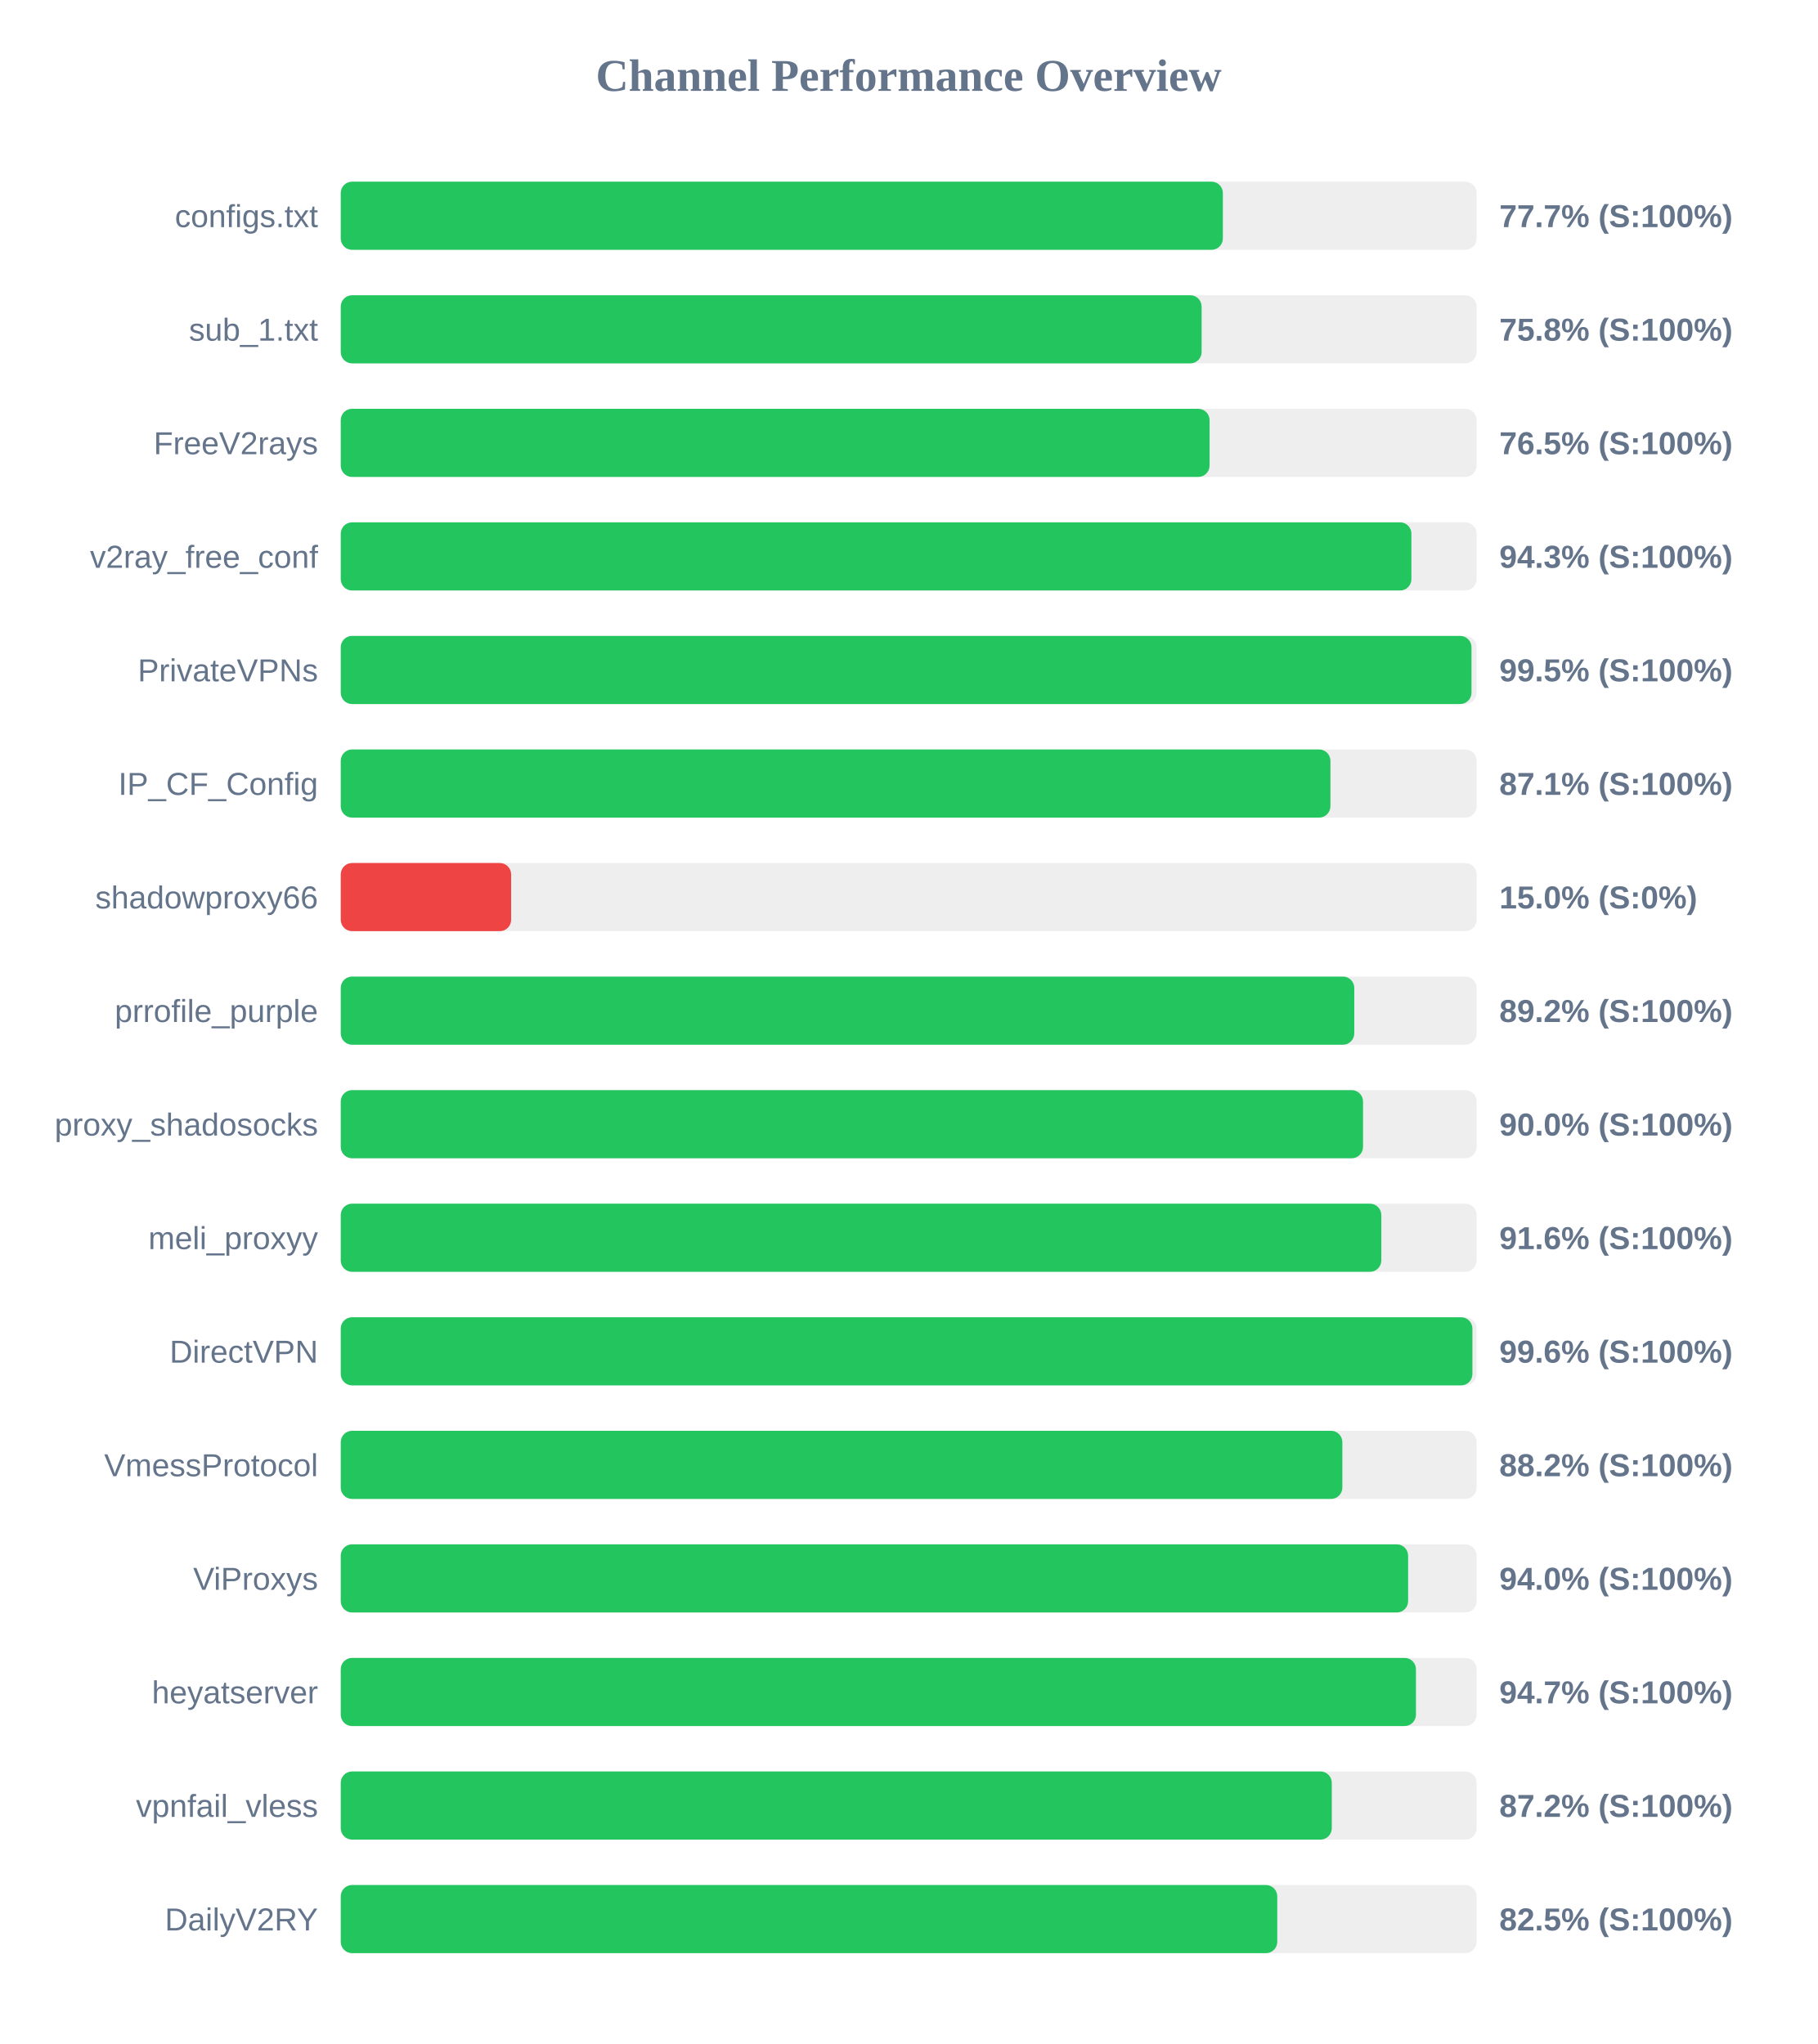
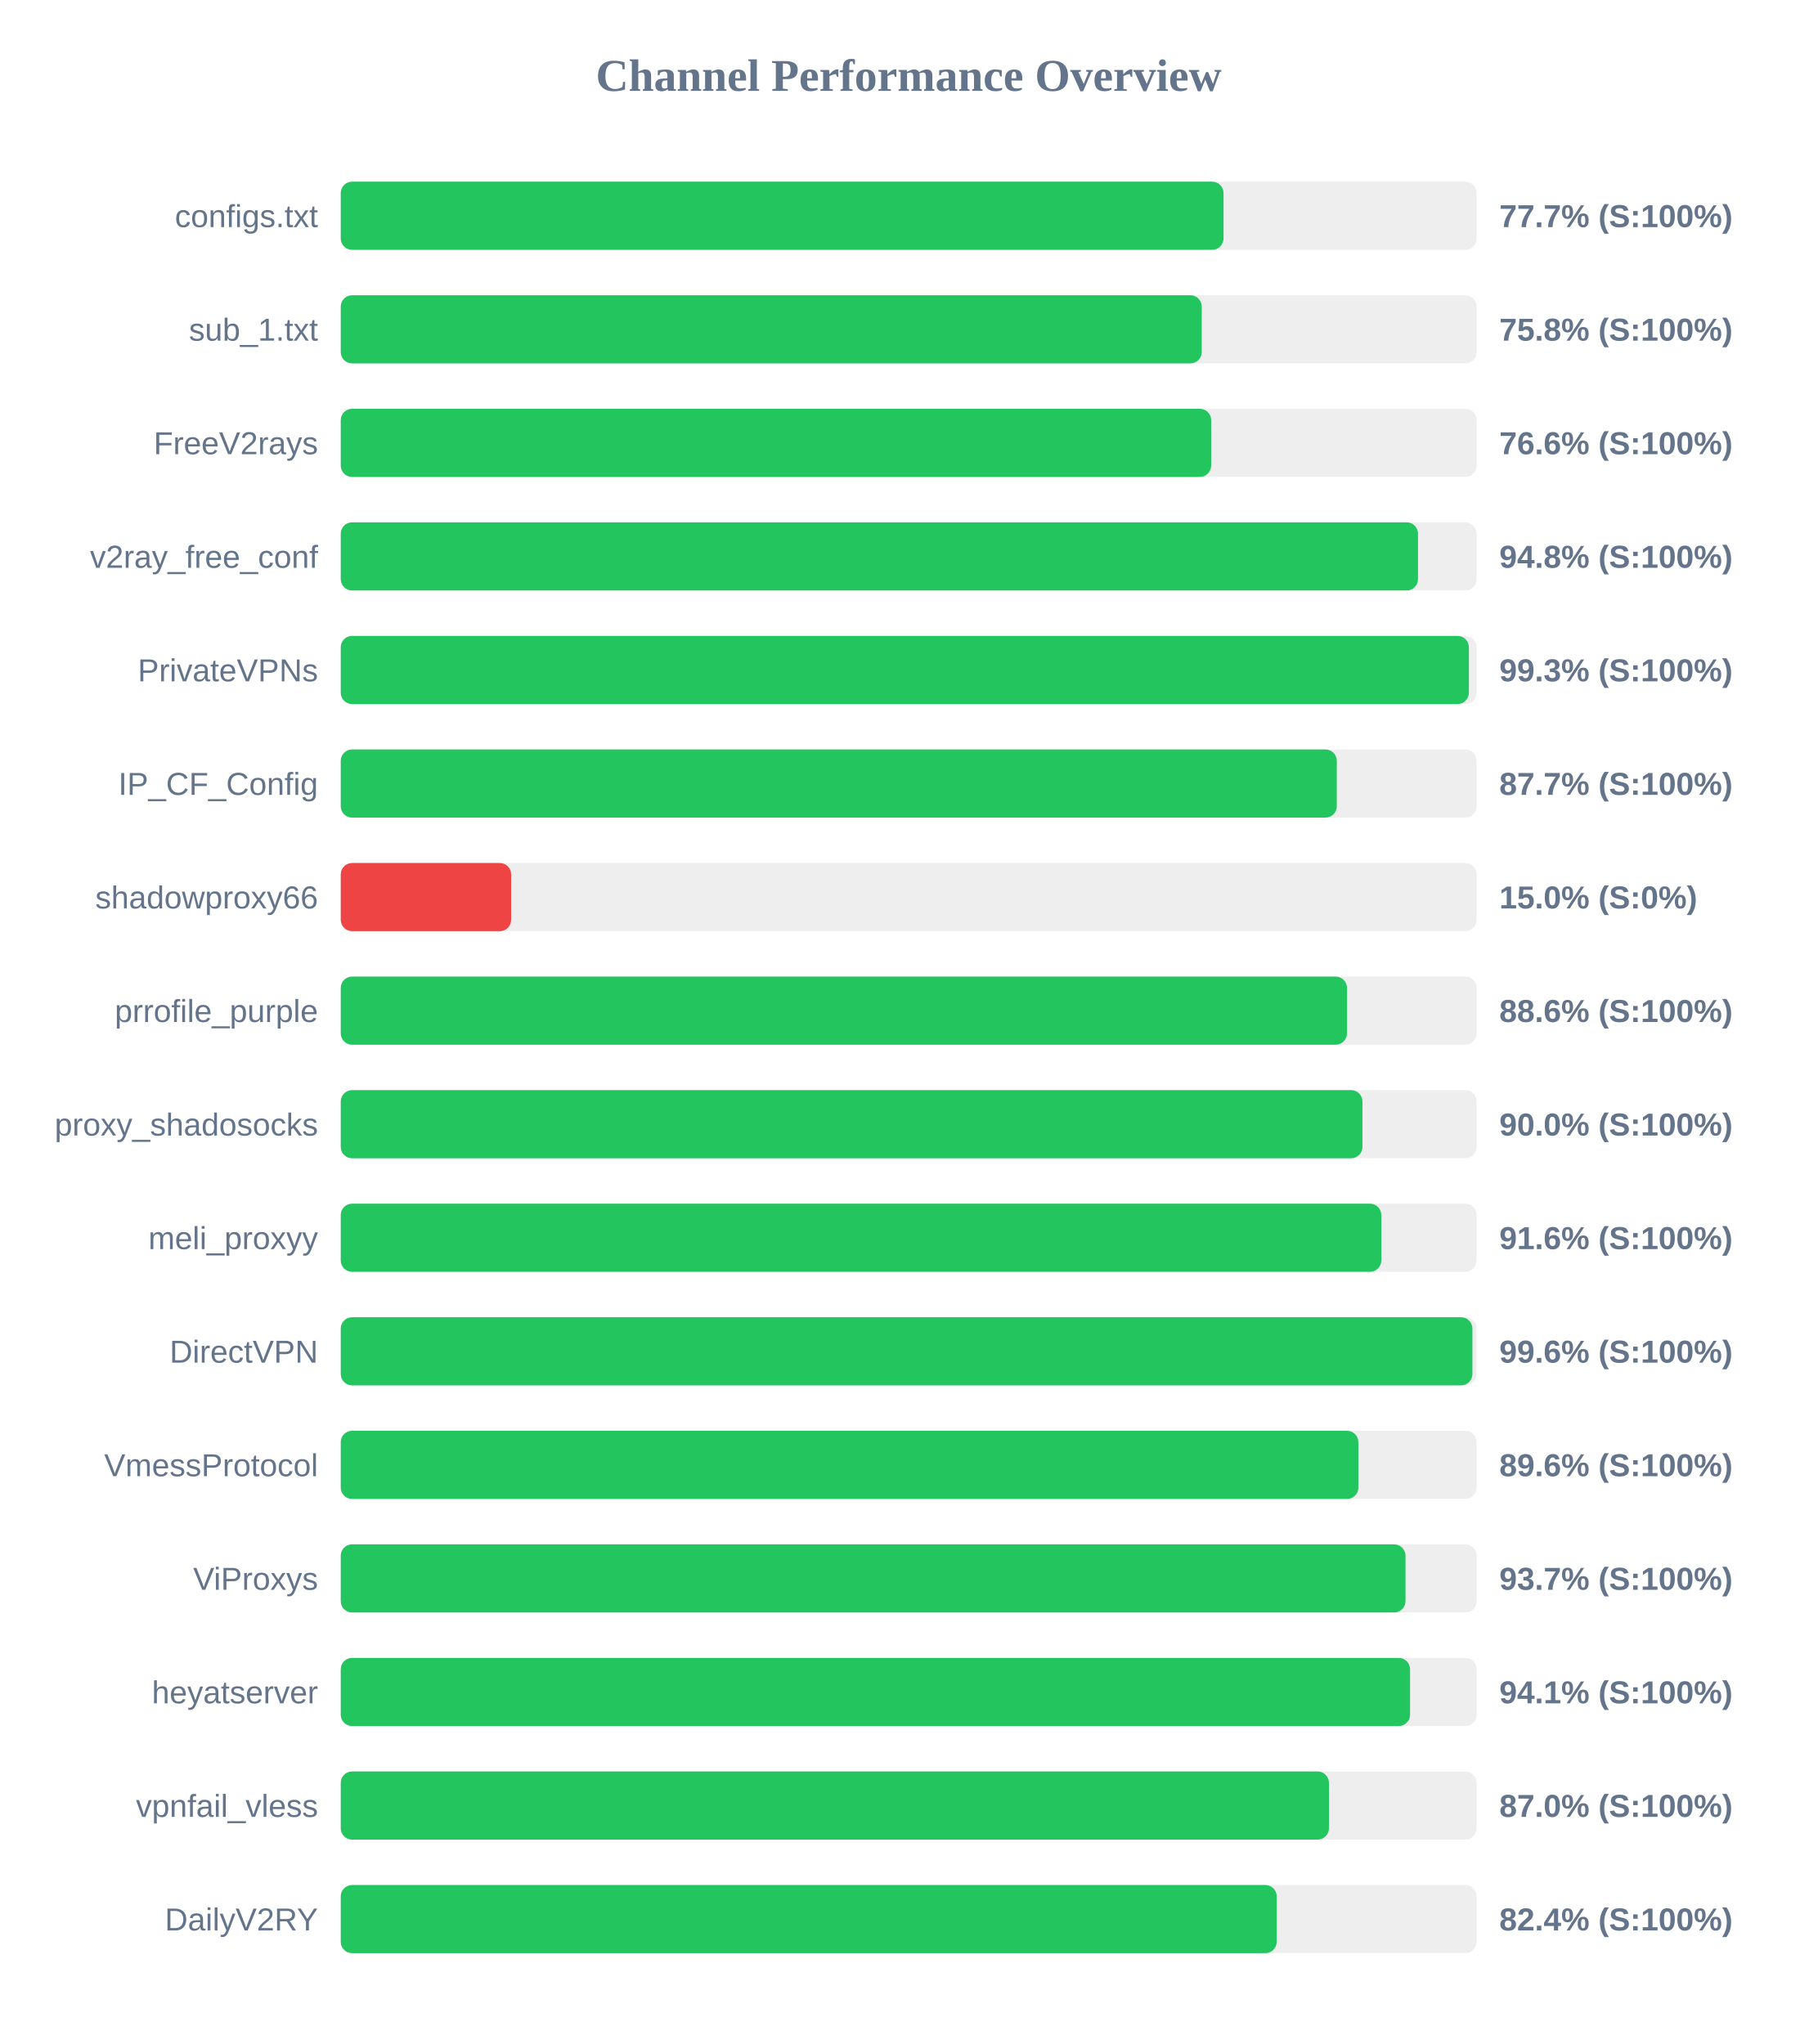
<svg xmlns="http://www.w3.org/2000/svg" width="800" height="900" version="1.1">
  <style>
        .row { font: 14px Arial; fill: #64748b; }
        .score { font: bold 14px Arial; fill: #64748b; }
    </style>
  <text x="400" y="40" text-anchor="middle" font-size="20px" font-weight="bold" fill="#64748b">Channel Performance Overview</text>
  <rect x="150" y="80" width="500" height="30" fill="#eee" rx="5" />
-   <rect x="150" y="80" width="388.3" height="30" fill="#22c55e" rx="5" />
+   <rect x="150" y="80" width="388.6" height="30" fill="#22c55e" rx="5" />
  <text x="140" y="100" text-anchor="end" class="row">configs.txt</text>
  <text x="660" y="100" text-anchor="start" class="score">77.7% (S:100%)</text>
  <rect x="150" y="130" width="500" height="30" fill="#eee" rx="5" />
-   <rect x="150" y="130" width="378.95" height="30" fill="#22c55e" rx="5" />
+   <rect x="150" y="130" width="379.0" height="30" fill="#22c55e" rx="5" />
  <text x="140" y="150" text-anchor="end" class="row">sub_1.txt</text>
  <text x="660" y="150" text-anchor="start" class="score">75.8% (S:100%)</text>
  <rect x="150" y="180" width="500" height="30" fill="#eee" rx="5" />
-   <rect x="150" y="180" width="382.45" height="30" fill="#22c55e" rx="5" />
+   <rect x="150" y="180" width="383.15" height="30" fill="#22c55e" rx="5" />
  <text x="140" y="200" text-anchor="end" class="row">FreeV2rays</text>
-   <text x="660" y="200" text-anchor="start" class="score">76.5% (S:100%)</text>
+   <text x="660" y="200" text-anchor="start" class="score">76.6% (S:100%)</text>
  <rect x="150" y="230" width="500" height="30" fill="#eee" rx="5" />
-   <rect x="150" y="230" width="471.3" height="30" fill="#22c55e" rx="5" />
+   <rect x="150" y="230" width="474.2" height="30" fill="#22c55e" rx="5" />
  <text x="140" y="250" text-anchor="end" class="row">v2ray_free_conf</text>
-   <text x="660" y="250" text-anchor="start" class="score">94.3% (S:100%)</text>
+   <text x="660" y="250" text-anchor="start" class="score">94.8% (S:100%)</text>
  <rect x="150" y="280" width="500" height="30" fill="#eee" rx="5" />
-   <rect x="150" y="280" width="497.75" height="30" fill="#22c55e" rx="5" />
+   <rect x="150" y="280" width="496.6" height="30" fill="#22c55e" rx="5" />
  <text x="140" y="300" text-anchor="end" class="row">PrivateVPNs</text>
-   <text x="660" y="300" text-anchor="start" class="score">99.5% (S:100%)</text>
+   <text x="660" y="300" text-anchor="start" class="score">99.3% (S:100%)</text>
  <rect x="150" y="330" width="500" height="30" fill="#eee" rx="5" />
-   <rect x="150" y="330" width="435.65" height="30" fill="#22c55e" rx="5" />
+   <rect x="150" y="330" width="438.45" height="30" fill="#22c55e" rx="5" />
  <text x="140" y="350" text-anchor="end" class="row">IP_CF_Config</text>
-   <text x="660" y="350" text-anchor="start" class="score">87.1% (S:100%)</text>
+   <text x="660" y="350" text-anchor="start" class="score">87.7% (S:100%)</text>
  <rect x="150" y="380" width="500" height="30" fill="#eee" rx="5" />
  <rect x="150" y="380" width="75.0" height="30" fill="#ef4444" rx="5" />
  <text x="140" y="400" text-anchor="end" class="row">shadowproxy66</text>
  <text x="660" y="400" text-anchor="start" class="score">15.0% (S:0%)</text>
  <rect x="150" y="430" width="500" height="30" fill="#eee" rx="5" />
-   <rect x="150" y="430" width="446.15" height="30" fill="#22c55e" rx="5" />
+   <rect x="150" y="430" width="442.95" height="30" fill="#22c55e" rx="5" />
  <text x="140" y="450" text-anchor="end" class="row">prrofile_purple</text>
-   <text x="660" y="450" text-anchor="start" class="score">89.2% (S:100%)</text>
+   <text x="660" y="450" text-anchor="start" class="score">88.6% (S:100%)</text>
  <rect x="150" y="480" width="500" height="30" fill="#eee" rx="5" />
-   <rect x="150" y="480" width="450.0" height="30" fill="#22c55e" rx="5" />
+   <rect x="150" y="480" width="449.75" height="30" fill="#22c55e" rx="5" />
  <text x="140" y="500" text-anchor="end" class="row">proxy_shadosocks</text>
  <text x="660" y="500" text-anchor="start" class="score">90.0% (S:100%)</text>
  <rect x="150" y="530" width="500" height="30" fill="#eee" rx="5" />
  <rect x="150" y="530" width="458.05" height="30" fill="#22c55e" rx="5" />
  <text x="140" y="550" text-anchor="end" class="row">meli_proxyy</text>
  <text x="660" y="550" text-anchor="start" class="score">91.6% (S:100%)</text>
  <rect x="150" y="580" width="500" height="30" fill="#eee" rx="5" />
  <rect x="150" y="580" width="498.15" height="30" fill="#22c55e" rx="5" />
  <text x="140" y="600" text-anchor="end" class="row">DirectVPN</text>
  <text x="660" y="600" text-anchor="start" class="score">99.6% (S:100%)</text>
  <rect x="150" y="630" width="500" height="30" fill="#eee" rx="5" />
-   <rect x="150" y="630" width="440.9" height="30" fill="#22c55e" rx="5" />
+   <rect x="150" y="630" width="447.95" height="30" fill="#22c55e" rx="5" />
  <text x="140" y="650" text-anchor="end" class="row">VmessProtocol</text>
-   <text x="660" y="650" text-anchor="start" class="score">88.2% (S:100%)</text>
+   <text x="660" y="650" text-anchor="start" class="score">89.6% (S:100%)</text>
  <rect x="150" y="680" width="500" height="30" fill="#eee" rx="5" />
-   <rect x="150" y="680" width="469.85" height="30" fill="#22c55e" rx="5" />
+   <rect x="150" y="680" width="468.7" height="30" fill="#22c55e" rx="5" />
  <text x="140" y="700" text-anchor="end" class="row">ViProxys</text>
-   <text x="660" y="700" text-anchor="start" class="score">94.0% (S:100%)</text>
+   <text x="660" y="700" text-anchor="start" class="score">93.7% (S:100%)</text>
  <rect x="150" y="730" width="500" height="30" fill="#eee" rx="5" />
-   <rect x="150" y="730" width="473.3" height="30" fill="#22c55e" rx="5" />
+   <rect x="150" y="730" width="470.7" height="30" fill="#22c55e" rx="5" />
  <text x="140" y="750" text-anchor="end" class="row">heyatserver</text>
-   <text x="660" y="750" text-anchor="start" class="score">94.7% (S:100%)</text>
+   <text x="660" y="750" text-anchor="start" class="score">94.1% (S:100%)</text>
  <rect x="150" y="780" width="500" height="30" fill="#eee" rx="5" />
-   <rect x="150" y="780" width="436.25" height="30" fill="#22c55e" rx="5" />
+   <rect x="150" y="780" width="435.0" height="30" fill="#22c55e" rx="5" />
  <text x="140" y="800" text-anchor="end" class="row">vpnfail_vless</text>
-   <text x="660" y="800" text-anchor="start" class="score">87.2% (S:100%)</text>
+   <text x="660" y="800" text-anchor="start" class="score">87.0% (S:100%)</text>
  <rect x="150" y="830" width="500" height="30" fill="#eee" rx="5" />
-   <rect x="150" y="830" width="412.25" height="30" fill="#22c55e" rx="5" />
+   <rect x="150" y="830" width="412.0" height="30" fill="#22c55e" rx="5" />
  <text x="140" y="850" text-anchor="end" class="row">DailyV2RY</text>
-   <text x="660" y="850" text-anchor="start" class="score">82.5% (S:100%)</text>
+   <text x="660" y="850" text-anchor="start" class="score">82.4% (S:100%)</text>
</svg>
